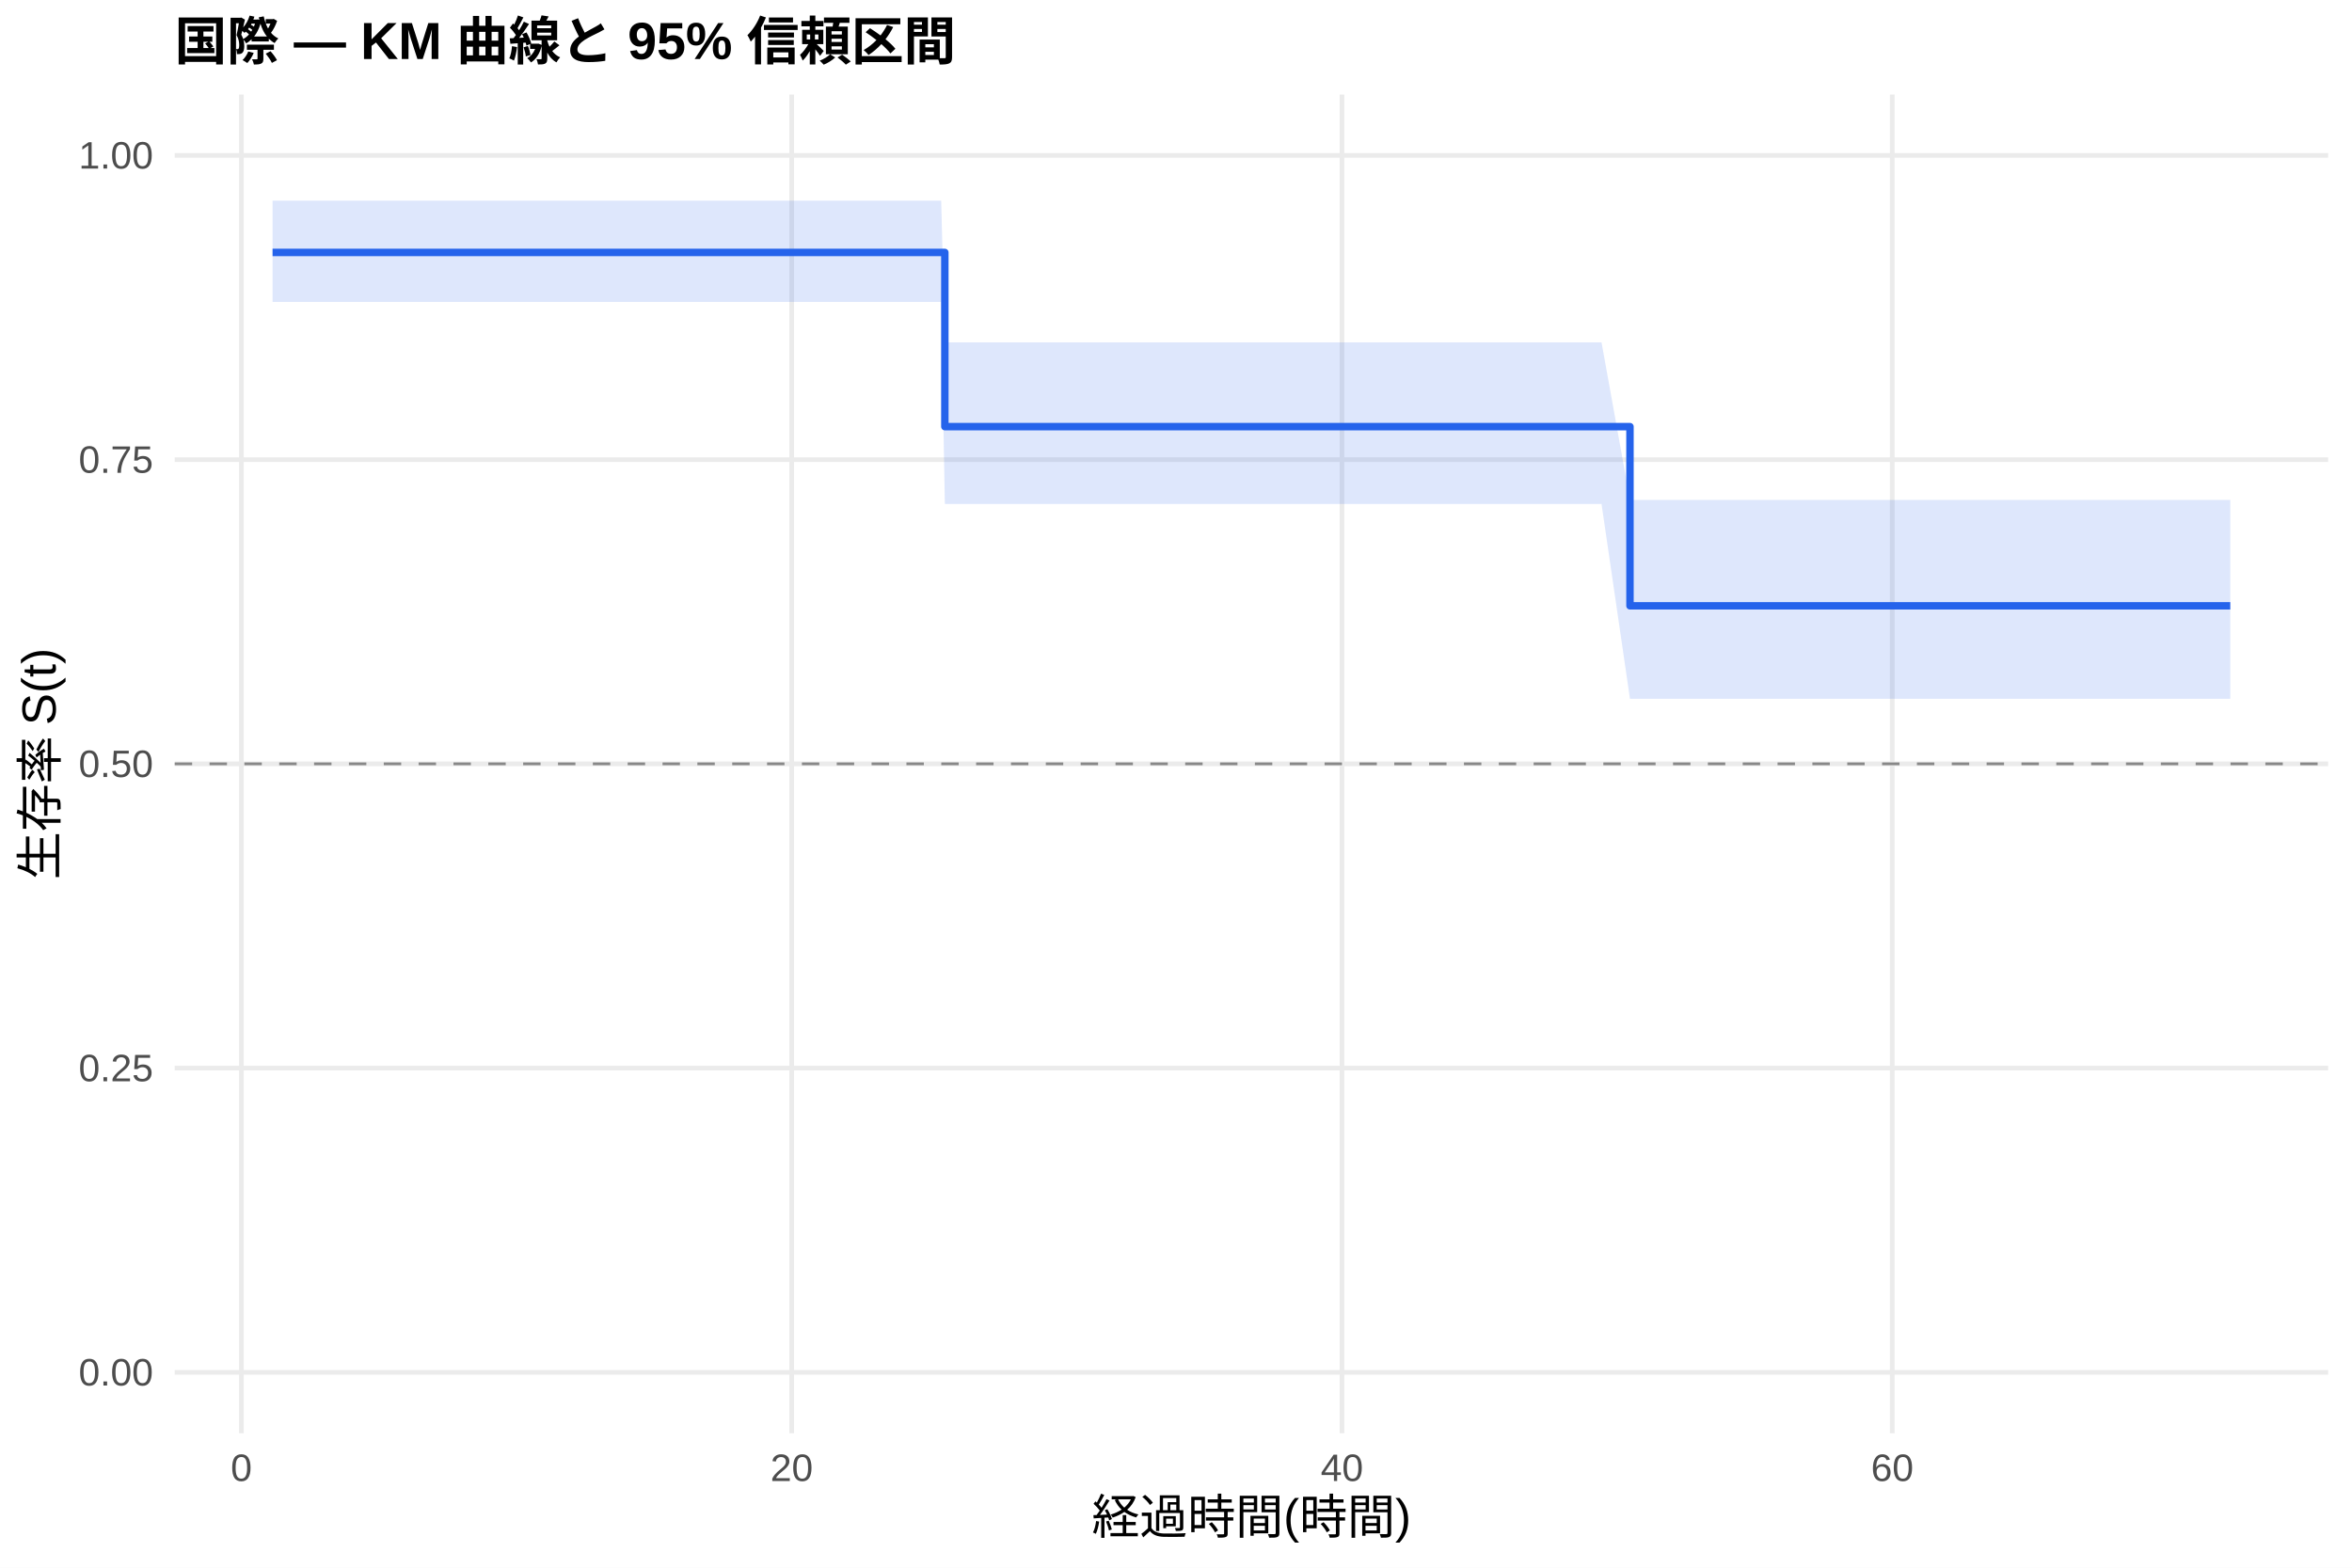
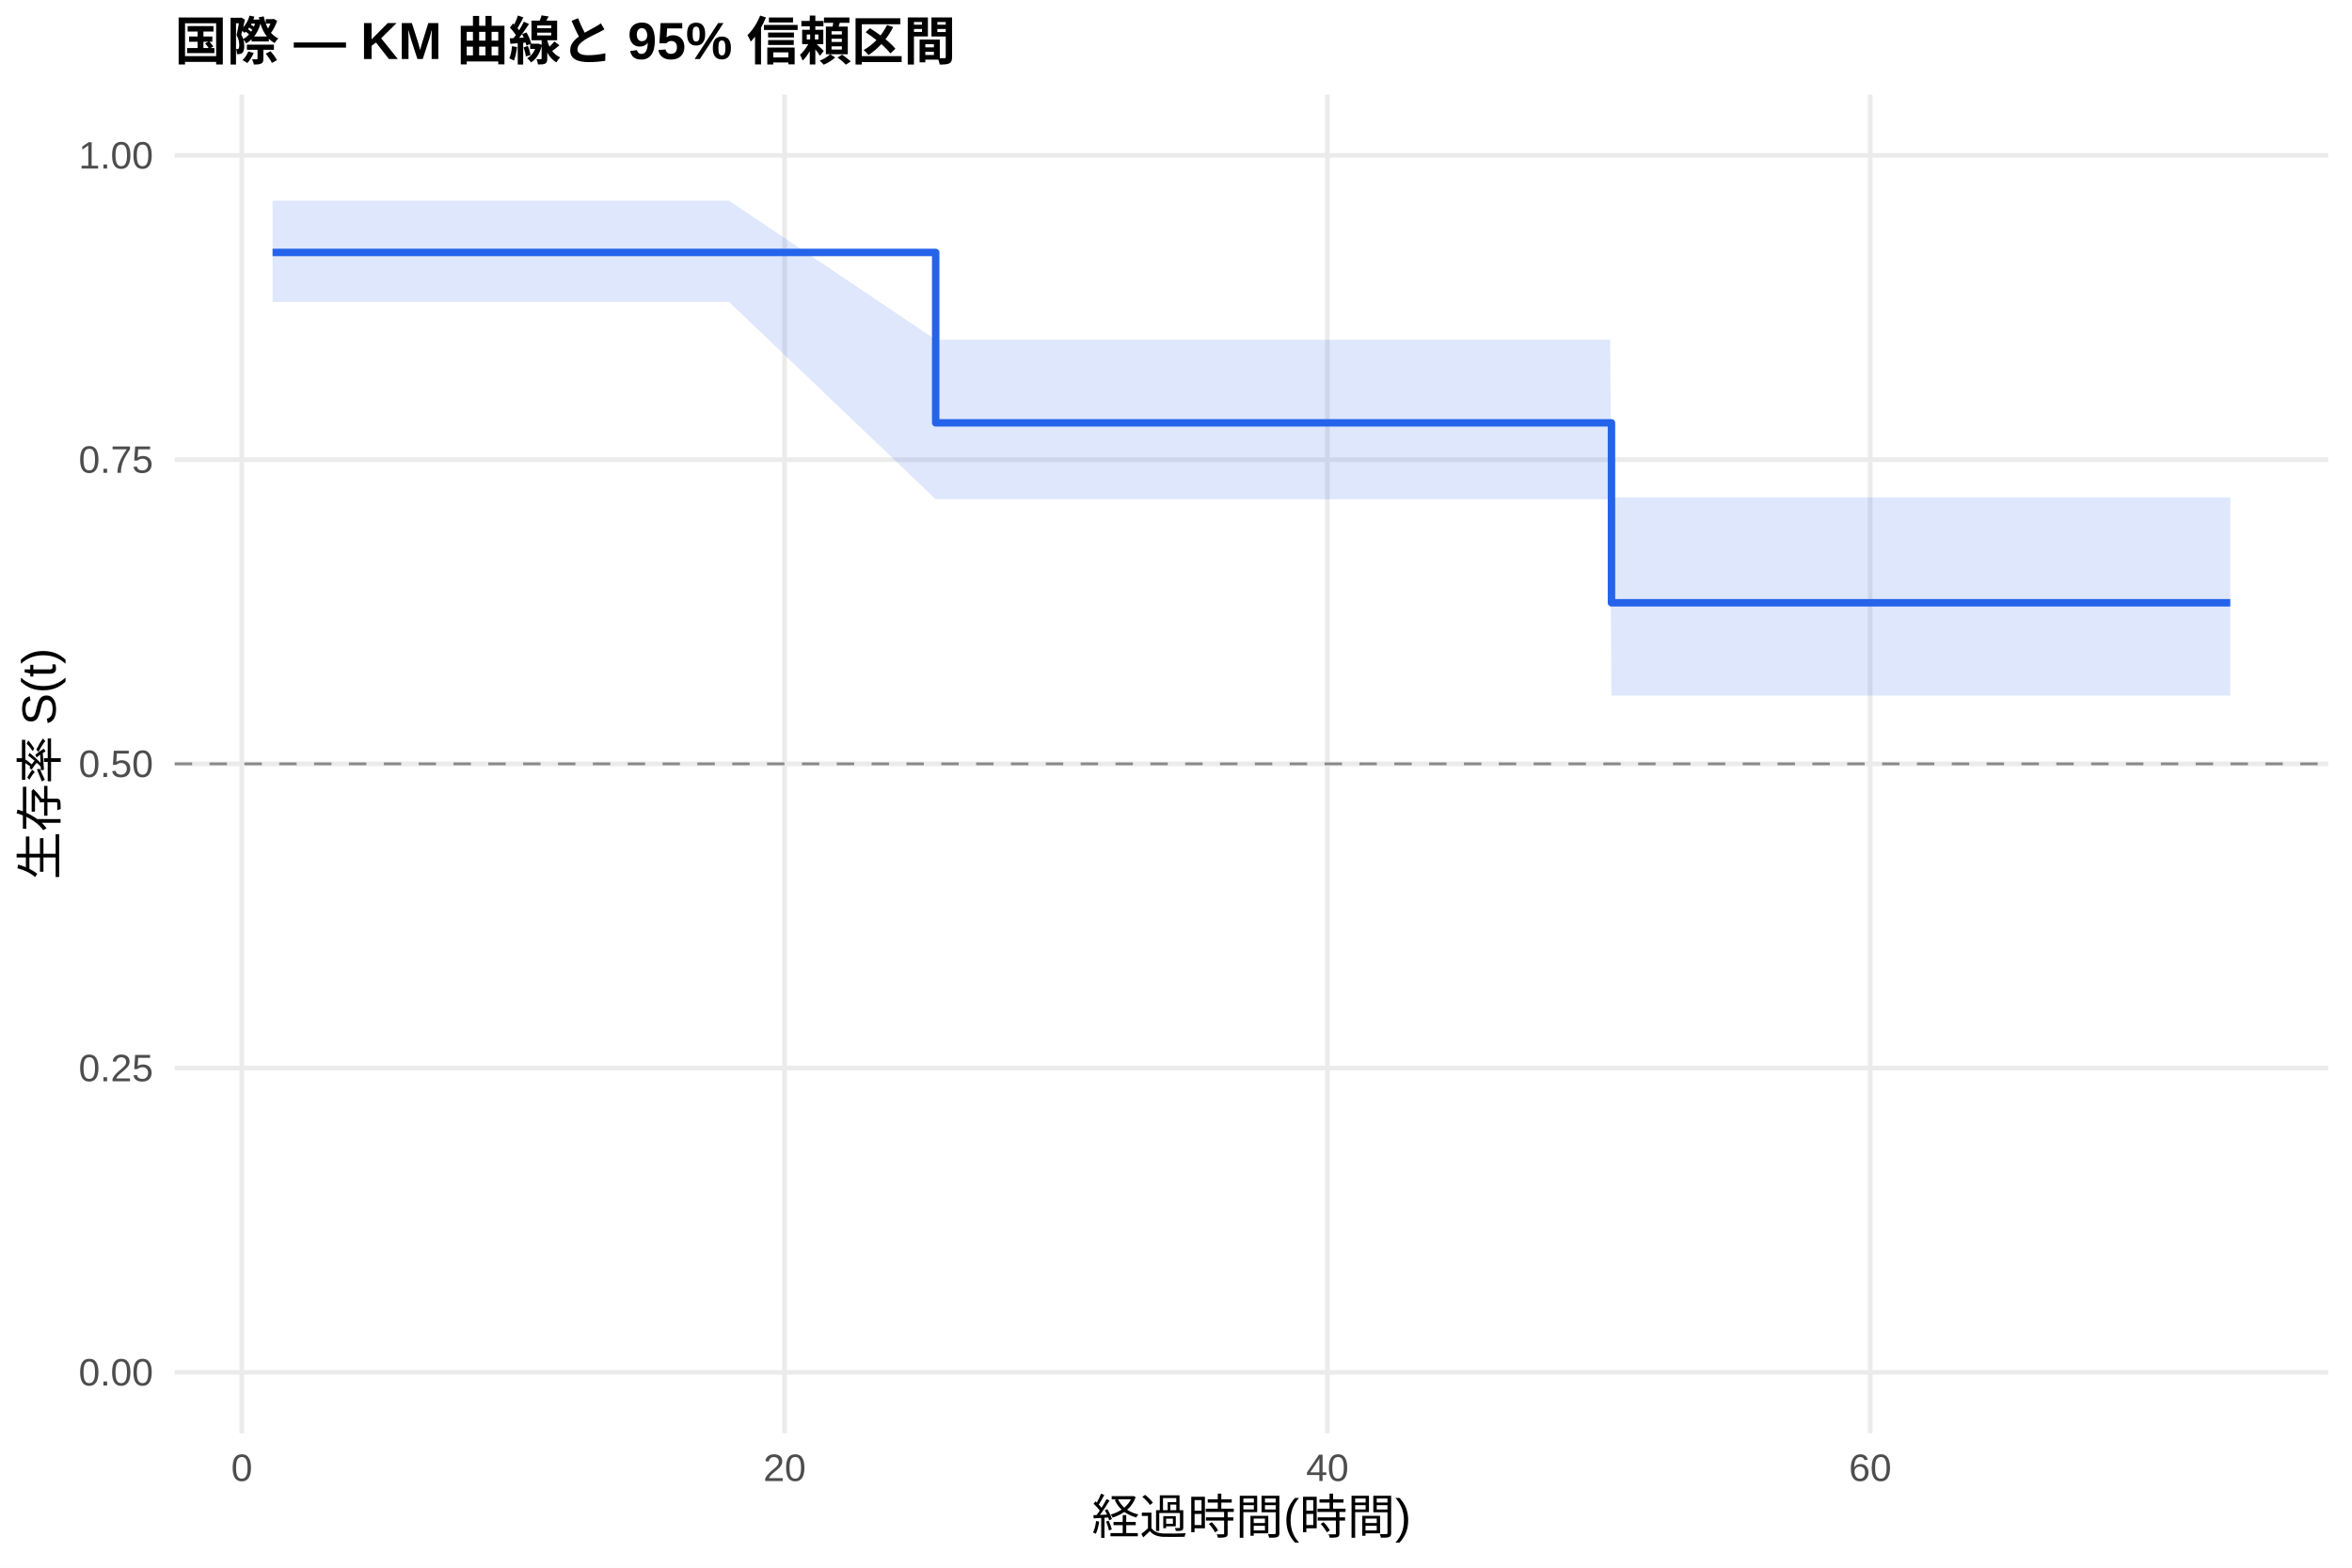
<svg xmlns="http://www.w3.org/2000/svg" width="540.00pt" height="360.00pt" viewBox="0 0 540.00 360.00">
  <g class="svglite">
    <defs>
      <style type="text/css">
    .svglite line, .svglite polyline, .svglite polygon, .svglite path, .svglite rect, .svglite circle {
      fill: none;
      stroke: #000000;
      stroke-linecap: round;
      stroke-linejoin: round;
      stroke-miterlimit: 10.00;
    }
    .svglite text {
      white-space: pre;
    }
    .svglite g.glyphgroup path {
      fill: inherit;
      stroke: none;
    }
  </style>
    </defs>
    <rect width="100%" height="100%" style="stroke: none; fill: #FFFFFF;" />
    <defs>
      <clipPath id="cpMC4wMHw1NDAuMDB8MC4wMHwzNjAuMDA=">
        <rect x="0.00" y="0.00" width="540.00" height="360.00" />
      </clipPath>
    </defs>
    <g clip-path="url(#cpMC4wMHw1NDAuMDB8MC4wMHwzNjAuMDA=)">
      <rect x="0" y="0.00" width="540.00" height="360.00" style="stroke-width: 1.07; stroke: none; fill: #FFFFFF;" />
    </g>
    <defs>
      <clipPath id="cpNDAuMTF8NTM0LjUyfDIxLjcxfDMyOS4xMg==">
        <rect x="40.11" y="21.71" width="494.41" height="307.41" />
      </clipPath>
    </defs>
    <g clip-path="url(#cpNDAuMTF8NTM0LjUyfDIxLjcxfDMyOS4xMg==)">
      <polyline points="40.11,315.14 534.52,315.14 " style="stroke-width: 1.07; stroke: #EBEBEB; stroke-linecap: butt;" />
      <polyline points="40.11,245.28 534.52,245.28 " style="stroke-width: 1.07; stroke: #EBEBEB; stroke-linecap: butt;" />
      <polyline points="40.11,175.41 534.52,175.41 " style="stroke-width: 1.07; stroke: #EBEBEB; stroke-linecap: butt;" />
      <polyline points="40.11,105.55 534.52,105.55 " style="stroke-width: 1.07; stroke: #EBEBEB; stroke-linecap: butt;" />
      <polyline points="40.11,35.68 534.52,35.68 " style="stroke-width: 1.07; stroke: #EBEBEB; stroke-linecap: butt;" />
-       <polyline points="55.42,329.12 55.42,21.71 " style="stroke-width: 1.07; stroke: #EBEBEB; stroke-linecap: butt;" />
-       <polyline points="181.77,329.12 181.77,21.71 " style="stroke-width: 1.07; stroke: #EBEBEB; stroke-linecap: butt;" />
-       <polyline points="308.11,329.12 308.11,21.71 " style="stroke-width: 1.07; stroke: #EBEBEB; stroke-linecap: butt;" />
-       <polyline points="434.45,329.12 434.45,21.71 " style="stroke-width: 1.07; stroke: #EBEBEB; stroke-linecap: butt;" />
-       <polygon points="62.58,46.08 80.38,46.08 103.54,46.08 117.33,46.08 127.86,46.08 136.18,46.08 156.08,46.08 162.60,46.08 210.93,46.08 216.09,46.08 216.93,78.63 225.57,78.63 231.46,78.63 254.41,78.63 262.73,78.63 268.42,78.63 307.48,78.63 313.79,78.63 320.01,78.63 350.96,78.63 362.33,78.63 367.70,78.63 374.23,114.81 377.07,114.81 388.76,114.81 394.55,114.81 400.87,114.81 406.13,114.81 425.61,114.81 439.19,114.81 459.40,114.81 490.88,114.81 496.15,114.81 512.05,114.81 512.05,160.48 496.15,160.48 490.88,160.48 459.40,160.48 439.19,160.48 425.61,160.48 406.13,160.48 400.87,160.48 394.55,160.48 388.76,160.48 377.07,160.48 374.23,160.48 367.70,115.74 362.33,115.74 350.96,115.74 320.01,115.74 313.79,115.74 307.48,115.74 268.42,115.74 262.73,115.74 254.41,115.74 231.46,115.74 225.57,115.74 216.93,115.74 216.09,69.33 210.93,69.33 162.60,69.33 156.08,69.33 136.18,69.33 127.86,69.33 117.33,69.33 103.54,69.33 80.38,69.33 62.58,69.33 " style="stroke-width: 0.00; stroke: none; stroke-linecap: butt; fill: #2563EB; fill-opacity: 0.15;" />
-       <polyline points="62.58,46.08 80.38,46.08 103.54,46.08 117.33,46.08 127.86,46.08 136.18,46.08 156.08,46.08 162.60,46.08 210.93,46.08 216.09,46.08 216.93,78.63 225.57,78.63 231.46,78.63 254.41,78.63 262.73,78.63 268.42,78.63 307.48,78.63 313.79,78.63 320.01,78.63 350.96,78.63 362.33,78.63 367.70,78.63 374.23,114.81 377.07,114.81 388.76,114.81 394.55,114.81 400.87,114.81 406.13,114.81 425.61,114.81 439.19,114.81 459.40,114.81 490.88,114.81 496.15,114.81 512.05,114.81 " style="stroke-width: 1.07; stroke: none; stroke-linecap: butt;" />
-       <polyline points="512.05,160.48 496.15,160.48 490.88,160.48 459.40,160.48 439.19,160.48 425.61,160.48 406.13,160.48 400.87,160.48 394.55,160.48 388.76,160.48 377.07,160.48 374.23,160.48 367.70,115.74 362.33,115.74 350.96,115.74 320.01,115.74 313.79,115.74 307.48,115.74 268.42,115.74 262.73,115.74 254.41,115.74 231.46,115.74 225.57,115.74 216.93,115.74 216.09,69.33 210.93,69.33 162.60,69.33 156.08,69.33 136.18,69.33 127.86,69.33 117.33,69.33 103.54,69.33 80.38,69.33 62.58,69.33 " style="stroke-width: 1.07; stroke: none; stroke-linecap: butt;" />
-       <polyline points="62.58,57.97 80.38,57.97 80.38,57.97 103.54,57.97 103.54,57.97 117.33,57.97 117.33,57.97 127.86,57.97 127.86,57.97 136.18,57.97 136.18,57.97 156.08,57.97 156.08,57.97 162.60,57.97 162.60,57.97 210.93,57.97 210.93,57.97 216.09,57.97 216.09,57.97 216.93,57.97 216.93,97.97 225.57,97.97 225.57,97.97 231.46,97.97 231.46,97.97 254.41,97.97 254.41,97.97 262.73,97.97 262.73,97.97 268.42,97.97 268.42,97.97 307.48,97.97 307.48,97.97 313.79,97.97 313.79,97.97 320.01,97.97 320.01,97.97 350.96,97.97 350.96,97.97 362.33,97.97 362.33,97.97 367.70,97.97 367.70,97.97 374.23,97.97 374.23,139.12 377.07,139.12 377.07,139.12 388.76,139.12 388.76,139.12 394.55,139.12 394.55,139.12 400.87,139.12 400.87,139.12 406.13,139.12 406.13,139.12 425.61,139.12 425.61,139.12 439.19,139.12 439.19,139.12 459.40,139.12 459.40,139.12 490.88,139.12 490.88,139.12 496.15,139.12 496.15,139.12 512.05,139.12 512.05,139.12 " style="stroke-width: 1.71; stroke: #2563EB; stroke-linecap: butt;" />
+       <polyline points="55.52,329.12 55.52,21.71 " style="stroke-width: 1.07; stroke: #EBEBEB; stroke-linecap: butt;" />
+       <polyline points="180.14,329.12 180.14,21.71 " style="stroke-width: 1.07; stroke: #EBEBEB; stroke-linecap: butt;" />
+       <polyline points="304.76,329.12 304.76,21.71 " style="stroke-width: 1.07; stroke: #EBEBEB; stroke-linecap: butt;" />
+       <polyline points="429.38,329.12 429.38,21.71 " style="stroke-width: 1.07; stroke: #EBEBEB; stroke-linecap: butt;" />
+       <polygon points="62.58,46.08 86.26,46.08 109.11,46.08 122.71,46.08 133.10,46.08 141.30,46.08 160.93,46.08 167.37,46.08 214.83,78.02 215.04,78.02 220.12,78.02 229.47,78.02 235.29,78.02 257.93,78.02 266.13,78.02 271.74,78.02 310.27,78.02 316.50,78.02 322.62,78.02 353.16,78.02 364.37,78.02 369.67,78.02 369.98,114.20 378.91,114.20 390.44,114.20 396.15,114.20 402.38,114.20 407.57,114.20 426.79,114.20 440.18,114.20 460.12,114.20 491.17,114.20 496.37,114.20 512.05,114.20 512.05,159.72 496.37,159.72 491.17,159.72 460.12,159.72 440.18,159.72 426.79,159.72 407.57,159.72 402.38,159.72 396.15,159.72 390.44,159.72 378.91,159.72 369.98,159.72 369.67,114.65 364.37,114.65 353.16,114.65 322.62,114.65 316.50,114.65 310.27,114.65 271.74,114.65 266.13,114.65 257.93,114.65 235.29,114.65 229.47,114.65 220.12,114.65 215.04,114.65 214.83,114.65 167.37,69.33 160.93,69.33 141.30,69.33 133.10,69.33 122.71,69.33 109.11,69.33 86.26,69.33 62.58,69.33 " style="stroke-width: 0.00; stroke: none; stroke-linecap: butt; fill: #2563EB; fill-opacity: 0.15;" />
+       <polyline points="62.58,46.08 86.26,46.08 109.11,46.08 122.71,46.08 133.10,46.08 141.30,46.08 160.93,46.08 167.37,46.08 214.83,78.02 215.04,78.02 220.12,78.02 229.47,78.02 235.29,78.02 257.93,78.02 266.13,78.02 271.74,78.02 310.27,78.02 316.50,78.02 322.62,78.02 353.16,78.02 364.37,78.02 369.67,78.02 369.98,114.20 378.91,114.20 390.44,114.20 396.15,114.20 402.38,114.20 407.57,114.20 426.79,114.20 440.18,114.20 460.12,114.20 491.17,114.20 496.37,114.20 512.05,114.20 " style="stroke-width: 1.07; stroke: none; stroke-linecap: butt;" />
+       <polyline points="512.05,159.72 496.37,159.72 491.17,159.72 460.12,159.72 440.18,159.72 426.79,159.72 407.57,159.72 402.38,159.72 396.15,159.72 390.44,159.72 378.91,159.72 369.98,159.72 369.67,114.65 364.37,114.65 353.16,114.65 322.62,114.65 316.50,114.65 310.27,114.65 271.74,114.65 266.13,114.65 257.93,114.65 235.29,114.65 229.47,114.65 220.12,114.65 215.04,114.65 214.83,114.65 167.37,69.33 160.93,69.33 141.30,69.33 133.10,69.33 122.71,69.33 109.11,69.33 86.26,69.33 62.58,69.33 " style="stroke-width: 1.07; stroke: none; stroke-linecap: butt;" />
+       <polyline points="62.58,57.97 86.26,57.97 86.26,57.97 109.11,57.97 109.11,57.97 122.71,57.97 122.71,57.97 133.10,57.97 133.10,57.97 141.30,57.97 141.30,57.97 160.93,57.97 160.93,57.97 167.37,57.97 167.37,57.97 214.83,57.97 214.83,97.10 215.04,97.10 215.04,97.10 220.12,97.10 220.12,97.10 229.47,97.10 229.47,97.10 235.29,97.10 235.29,97.10 257.93,97.10 257.93,97.10 266.13,97.10 266.13,97.10 271.74,97.10 271.74,97.10 310.27,97.10 310.27,97.10 316.50,97.10 316.50,97.10 322.62,97.10 322.62,97.10 353.16,97.10 353.16,97.10 364.37,97.10 364.37,97.10 369.67,97.10 369.67,97.10 369.98,97.10 369.98,138.42 378.91,138.42 378.91,138.42 390.44,138.42 390.44,138.42 396.15,138.42 396.15,138.42 402.38,138.42 402.38,138.42 407.57,138.42 407.57,138.42 426.79,138.42 426.79,138.42 440.18,138.42 440.18,138.42 460.12,138.42 460.12,138.42 491.17,138.42 491.17,138.42 496.37,138.42 496.37,138.42 512.05,138.42 512.05,138.42 " style="stroke-width: 1.71; stroke: #2563EB; stroke-linecap: butt;" />
      <line x1="40.11" y1="175.41" x2="534.52" y2="175.41" style="stroke-width: 0.64; stroke: #888888; stroke-dasharray: 4.00,4.00; stroke-linecap: butt;" />
    </g>
    <g clip-path="url(#cpMC4wMHw1NDAuMDB8MC4wMHwzNjAuMDA=)">
      <text x="35.18" y="318.17" text-anchor="end" style="font-size: 8.80px;fill: #4D4D4D; font-family: &quot;Liberation Sans&quot;;" textLength="17.11px" lengthAdjust="spacingAndGlyphs">0.00</text>
      <text x="35.18" y="248.30" text-anchor="end" style="font-size: 8.80px;fill: #4D4D4D; font-family: &quot;Liberation Sans&quot;;" textLength="17.11px" lengthAdjust="spacingAndGlyphs">0.25</text>
      <text x="35.18" y="178.44" text-anchor="end" style="font-size: 8.80px;fill: #4D4D4D; font-family: &quot;Liberation Sans&quot;;" textLength="17.11px" lengthAdjust="spacingAndGlyphs">0.50</text>
      <text x="35.18" y="108.57" text-anchor="end" style="font-size: 8.80px;fill: #4D4D4D; font-family: &quot;Liberation Sans&quot;;" textLength="17.11px" lengthAdjust="spacingAndGlyphs">0.75</text>
      <text x="35.18" y="38.71" text-anchor="end" style="font-size: 8.80px;fill: #4D4D4D; font-family: &quot;Liberation Sans&quot;;" textLength="17.11px" lengthAdjust="spacingAndGlyphs">1.00</text>
-       <text x="55.42" y="340.10" text-anchor="middle" style="font-size: 8.80px;fill: #4D4D4D; font-family: &quot;Liberation Sans&quot;;" textLength="4.89px" lengthAdjust="spacingAndGlyphs">0</text>
-       <text x="181.77" y="340.10" text-anchor="middle" style="font-size: 8.80px;fill: #4D4D4D; font-family: &quot;Liberation Sans&quot;;" textLength="9.78px" lengthAdjust="spacingAndGlyphs">20</text>
-       <text x="308.11" y="340.10" text-anchor="middle" style="font-size: 8.80px;fill: #4D4D4D; font-family: &quot;Liberation Sans&quot;;" textLength="9.78px" lengthAdjust="spacingAndGlyphs">40</text>
-       <text x="434.45" y="340.10" text-anchor="middle" style="font-size: 8.80px;fill: #4D4D4D; font-family: &quot;Liberation Sans&quot;;" textLength="9.78px" lengthAdjust="spacingAndGlyphs">60</text>
+       <text x="55.52" y="340.10" text-anchor="middle" style="font-size: 8.80px;fill: #4D4D4D; font-family: &quot;Liberation Sans&quot;;" textLength="4.89px" lengthAdjust="spacingAndGlyphs">0</text>
+       <text x="180.14" y="340.10" text-anchor="middle" style="font-size: 8.80px;fill: #4D4D4D; font-family: &quot;Liberation Sans&quot;;" textLength="9.78px" lengthAdjust="spacingAndGlyphs">20</text>
+       <text x="304.76" y="340.10" text-anchor="middle" style="font-size: 8.80px;fill: #4D4D4D; font-family: &quot;Liberation Sans&quot;;" textLength="9.78px" lengthAdjust="spacingAndGlyphs">40</text>
+       <text x="429.38" y="340.10" text-anchor="middle" style="font-size: 8.80px;fill: #4D4D4D; font-family: &quot;Liberation Sans&quot;;" textLength="9.78px" lengthAdjust="spacingAndGlyphs">60</text>
      <text x="287.32" y="352.24" text-anchor="middle" style="font-size: 11.00px; font-family: &quot;Liberation Sans&quot;;" textLength="73.31px" lengthAdjust="spacingAndGlyphs">経過時間(時間)</text>
      <text transform="translate(13.05,175.41) rotate(-90)" text-anchor="middle" style="font-size: 11.00px; font-family: &quot;Liberation Sans&quot;;" textLength="53.78px" lengthAdjust="spacingAndGlyphs">生存率 S(t)</text>
      <text x="40.11" y="13.74" style="font-size: 12.00px; font-weight: bold; font-family: &quot;Liberation Sans&quot;;" textLength="179.33px" lengthAdjust="spacingAndGlyphs">国際 — KM 曲線と 95% 信頼区間</text>
    </g>
  </g>
</svg>
